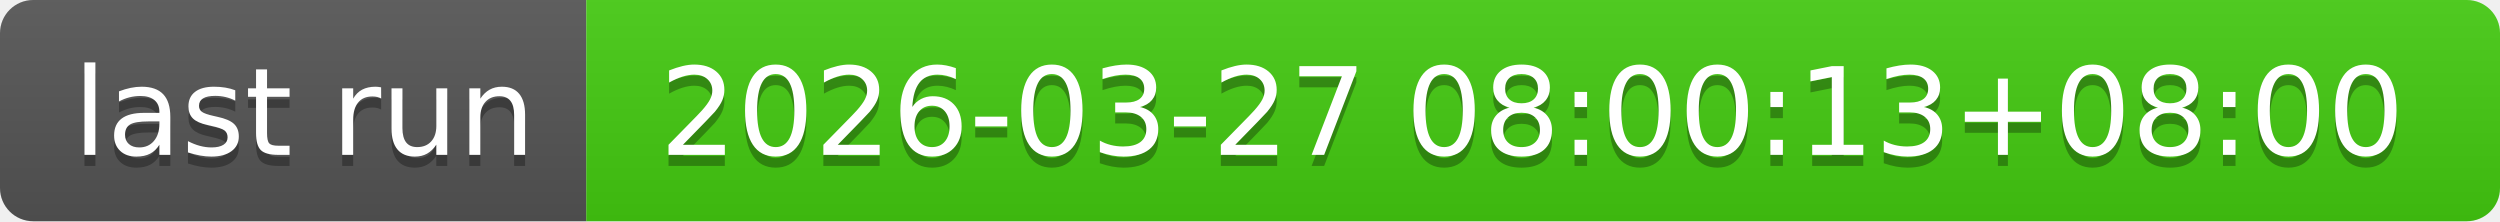
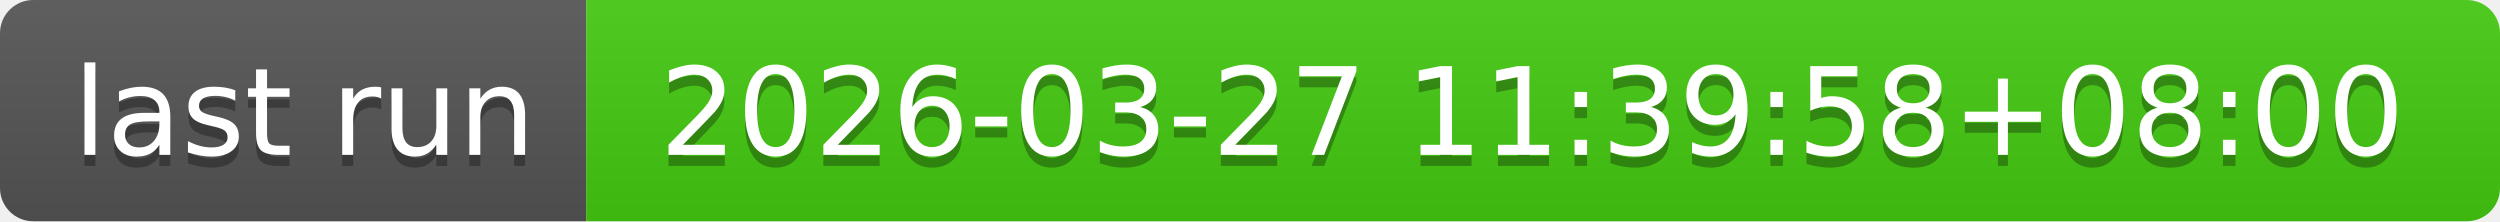
- <svg xmlns="http://www.w3.org/2000/svg" width="226" height="20" role="img" aria-label="last run: 2026-03-27 08:00:13+08:00">
+ <svg xmlns="http://www.w3.org/2000/svg" width="226" height="20" role="img" aria-label="last run: 2026-03-27 11:39:58+08:00">
  <linearGradient id="s" x2="0" y2="100%">
    <stop offset="0" stop-color="#bbb" stop-opacity=".1" />
    <stop offset="1" stop-opacity=".1" />
  </linearGradient>
  <clipPath id="r">
    <rect width="226" height="20" rx="3" fill="#fff" />
  </clipPath>
  <g clip-path="url(#r)">
    <rect width="53" height="20" fill="#555" />
    <rect x="53" width="173" height="20" fill="#4c1" />
    <rect width="226" height="20" fill="url(#s)" />
  </g>
  <g fill="#fff" text-anchor="middle" font-family="Verdana,Geneva,DejaVu Sans,sans-serif" text-rendering="geometricPrecision" font-size="110">
    <text aria-hidden="true" x="275" y="150" fill="#010101" fill-opacity=".3" transform="scale(.1)" textLength="430">last run</text>
    <text x="275" y="140" transform="scale(.1)" fill="#fff" textLength="430">last run</text>
-     <text aria-hidden="true" x="1385" y="150" fill="#010101" fill-opacity=".3" transform="scale(.1)" textLength="1630">2026-03-27 08:00:13+08:00</text>
-     <text x="1385" y="140" transform="scale(.1)" fill="#fff" textLength="1630">2026-03-27 08:00:13+08:00</text>
+     <text aria-hidden="true" x="1385" y="150" fill="#010101" fill-opacity=".3" transform="scale(.1)" textLength="1630">2026-03-27 11:39:58+08:00</text>
+     <text x="1385" y="140" transform="scale(.1)" fill="#fff" textLength="1630">2026-03-27 11:39:58+08:00</text>
  </g>
</svg>
